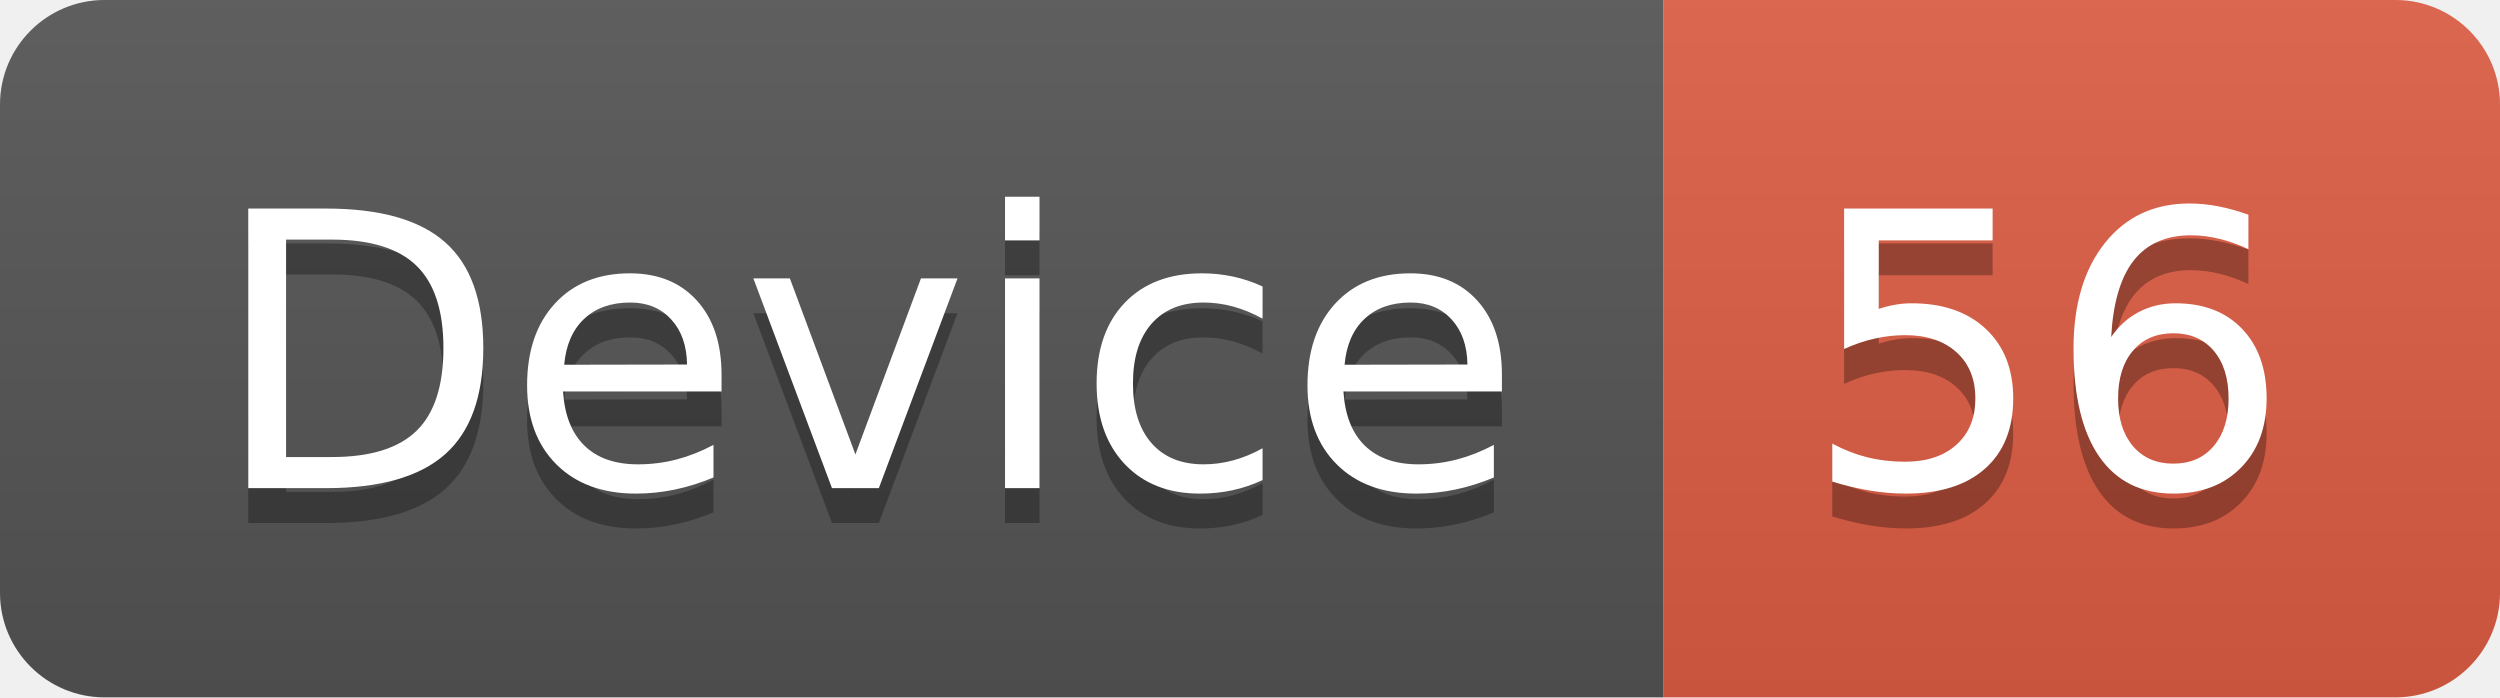
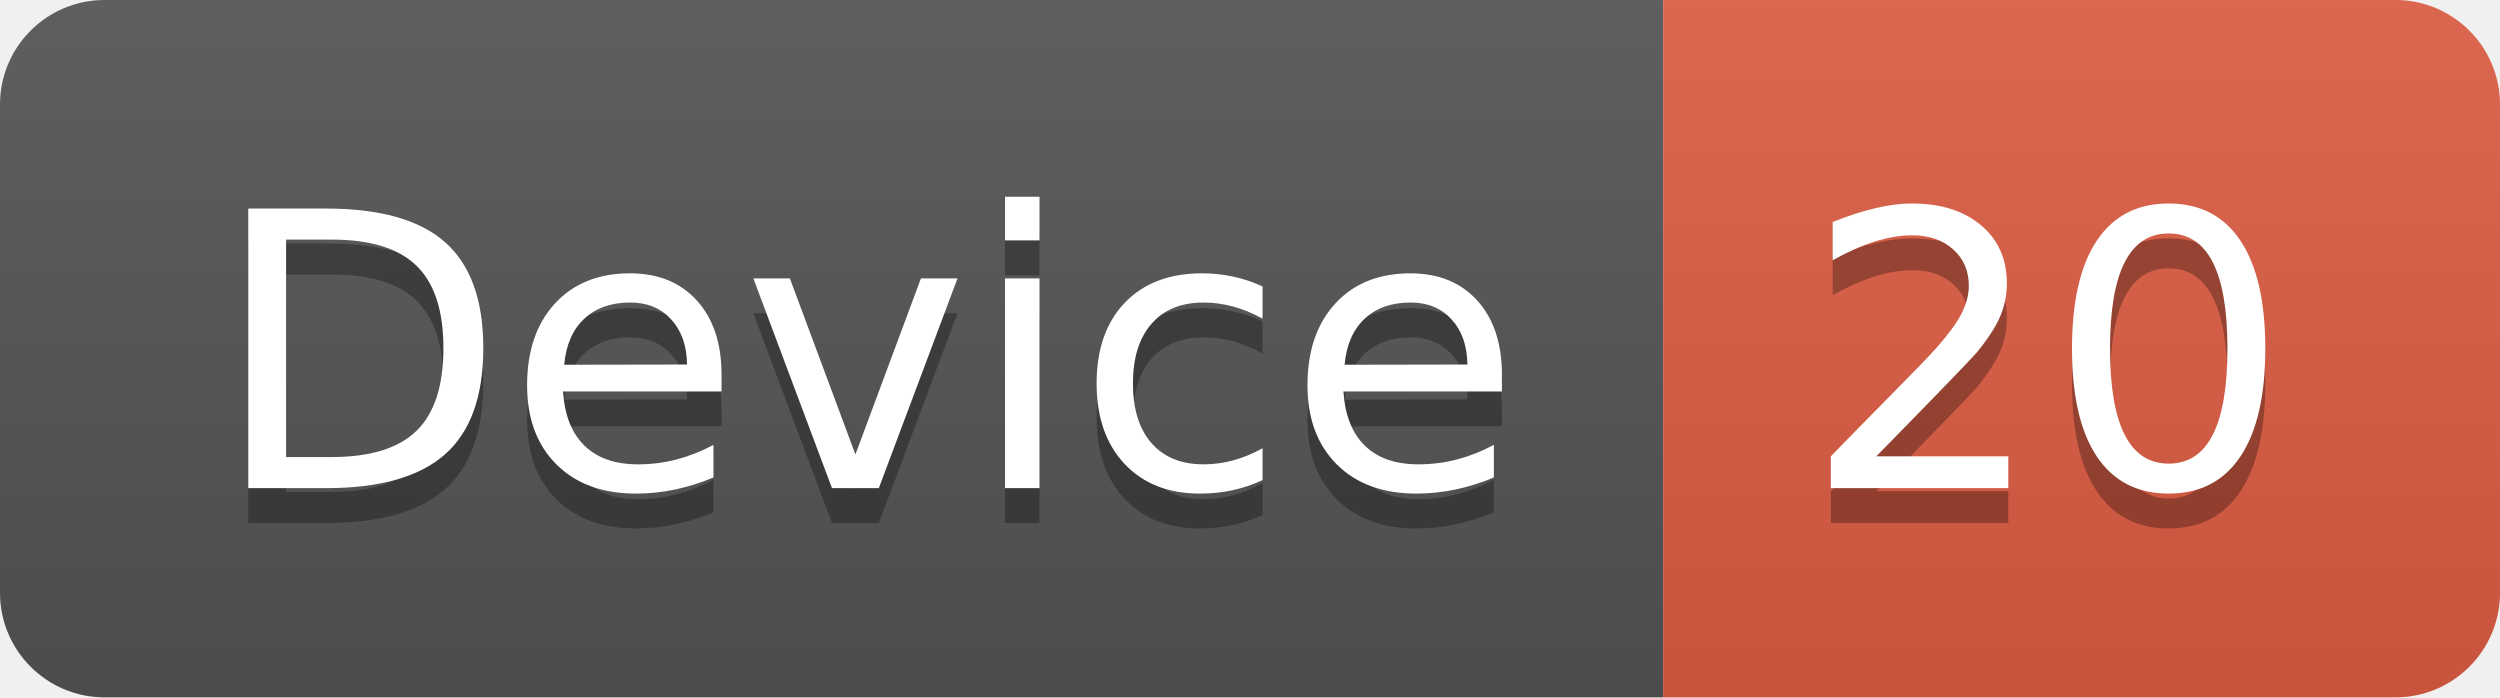
<svg xmlns="http://www.w3.org/2000/svg" width="71.7" height="20">
  <linearGradient id="smooth" x2="0" y2="100%">
    <stop offset="0" stop-color="#bbb" stop-opacity=".1" />
    <stop offset="1" stop-opacity=".1" />
  </linearGradient>
  <clipPath id="round">
    <rect width="71.7" height="20" rx="3" fill="#fff" />
  </clipPath>
  <g clip-path="url(#round)">
    <rect width="47.7" height="20" fill="#555" />
    <rect x="47.7" width="24.0" height="20" fill="#e05d44" />
    <rect width="71.7" height="20" fill="url(#smooth)" />
  </g>
  <g fill="#fff" text-anchor="middle" font-family="DejaVu Sans,Verdana,Geneva,sans-serif" font-size="110">
    <text x="248.5" y="150" fill="#010101" fill-opacity=".3" transform="scale(0.1)" textLength="377.0" lengthAdjust="spacing">Device</text>
    <text x="248.5" y="140" transform="scale(0.1)" textLength="377.0" lengthAdjust="spacing">Device</text>
-     <text x="587.0" y="150" fill="#010101" fill-opacity=".3" transform="scale(0.1)" textLength="140.0" lengthAdjust="spacing">56</text>
-     <text x="587.0" y="140" transform="scale(0.1)" textLength="140.0" lengthAdjust="spacing">56</text>
+     <text x="587.0" y="150" fill="#010101" fill-opacity=".3" transform="scale(0.1)" textLength="140.0" lengthAdjust="spacing">20</text>
+     <text x="587.0" y="140" transform="scale(0.1)" textLength="140.0" lengthAdjust="spacing">20</text>
  </g>
</svg>
